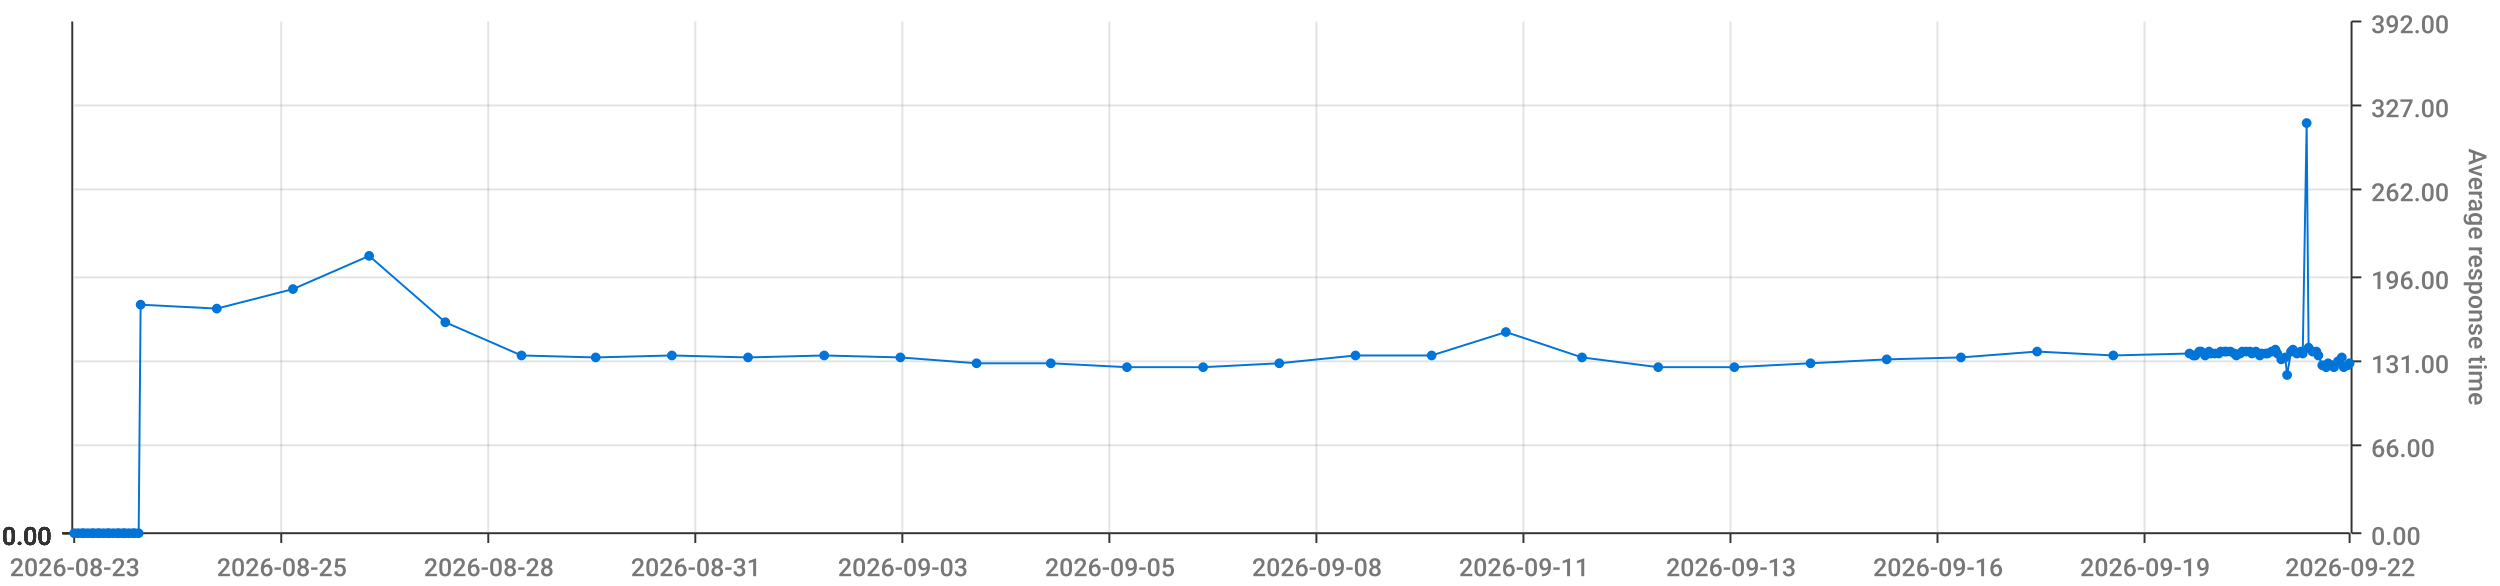
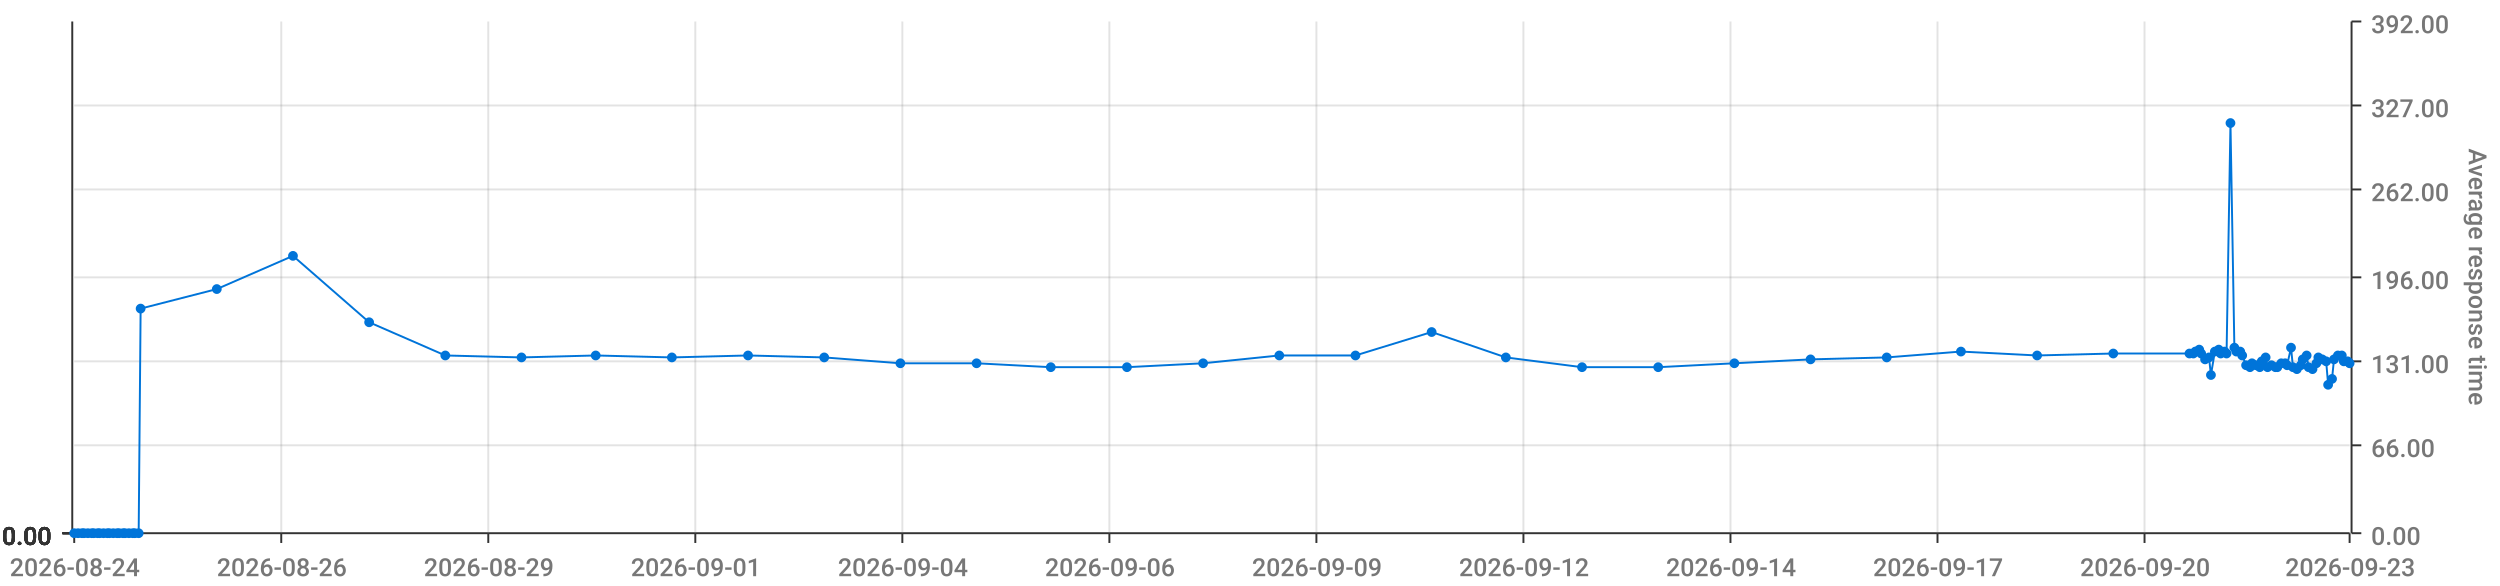
<svg xmlns="http://www.w3.org/2000/svg" viewBox="0 0 1280 300">
  <path d="M 0 0 L 1280 0 L 1280 300 L 0 300 L 0 0" style="stroke-width:0;stroke:rgba(255,255,255,1.0);fill:rgba(255,255,255,0.0)" />
  <path d="M 38 11 L 1203 11 L 1203 273 L 38 273 L 38 11" style="stroke-width:0;stroke:rgba(255,255,255,1.0);fill:rgba(255,255,255,0.0)" />
  <path d="M 38 273 L 1203 273" style="stroke-width:1;stroke:rgba(51,51,51,1.0);fill:rgba(255,255,255,0.0)" />
  <path d="M 38 273 L 38 278" style="stroke-width:1;stroke:rgba(51,51,51,1.0);fill:rgba(255,255,255,0.0)" />
-   <text x="5" y="295" style="stroke-width:0;stroke:none;fill:rgba(119,119,119,1.0);font-size:12.8px;font-family:'Roboto Medium',sans-serif">2026-08-23</text>
+   <text x="5" y="295" style="stroke-width:0;stroke:none;fill:rgba(119,119,119,1.0);font-size:12.8px;font-family:'Roboto Medium',sans-serif">2026-08-24</text>
  <path d="M 144 273 L 144 278" style="stroke-width:1;stroke:rgba(51,51,51,1.0);fill:rgba(255,255,255,0.0)" />
-   <text x="111" y="295" style="stroke-width:0;stroke:none;fill:rgba(119,119,119,1.0);font-size:12.8px;font-family:'Roboto Medium',sans-serif">2026-08-25</text>
+   <text x="111" y="295" style="stroke-width:0;stroke:none;fill:rgba(119,119,119,1.0);font-size:12.8px;font-family:'Roboto Medium',sans-serif">2026-08-26</text>
  <path d="M 250 273 L 250 278" style="stroke-width:1;stroke:rgba(51,51,51,1.0);fill:rgba(255,255,255,0.0)" />
-   <text x="217" y="295" style="stroke-width:0;stroke:none;fill:rgba(119,119,119,1.0);font-size:12.8px;font-family:'Roboto Medium',sans-serif">2026-08-28</text>
+   <text x="217" y="295" style="stroke-width:0;stroke:none;fill:rgba(119,119,119,1.0);font-size:12.8px;font-family:'Roboto Medium',sans-serif">2026-08-29</text>
  <path d="M 356 273 L 356 278" style="stroke-width:1;stroke:rgba(51,51,51,1.0);fill:rgba(255,255,255,0.0)" />
-   <text x="323" y="295" style="stroke-width:0;stroke:none;fill:rgba(119,119,119,1.0);font-size:12.8px;font-family:'Roboto Medium',sans-serif">2026-08-31</text>
+   <text x="323" y="295" style="stroke-width:0;stroke:none;fill:rgba(119,119,119,1.0);font-size:12.8px;font-family:'Roboto Medium',sans-serif">2026-09-01</text>
  <path d="M 462 273 L 462 278" style="stroke-width:1;stroke:rgba(51,51,51,1.0);fill:rgba(255,255,255,0.0)" />
-   <text x="429" y="295" style="stroke-width:0;stroke:none;fill:rgba(119,119,119,1.0);font-size:12.8px;font-family:'Roboto Medium',sans-serif">2026-09-03</text>
+   <text x="429" y="295" style="stroke-width:0;stroke:none;fill:rgba(119,119,119,1.0);font-size:12.8px;font-family:'Roboto Medium',sans-serif">2026-09-04</text>
  <path d="M 568 273 L 568 278" style="stroke-width:1;stroke:rgba(51,51,51,1.0);fill:rgba(255,255,255,0.0)" />
-   <text x="535" y="295" style="stroke-width:0;stroke:none;fill:rgba(119,119,119,1.0);font-size:12.8px;font-family:'Roboto Medium',sans-serif">2026-09-05</text>
+   <text x="535" y="295" style="stroke-width:0;stroke:none;fill:rgba(119,119,119,1.0);font-size:12.8px;font-family:'Roboto Medium',sans-serif">2026-09-06</text>
  <path d="M 674 273 L 674 278" style="stroke-width:1;stroke:rgba(51,51,51,1.0);fill:rgba(255,255,255,0.0)" />
-   <text x="641" y="295" style="stroke-width:0;stroke:none;fill:rgba(119,119,119,1.0);font-size:12.8px;font-family:'Roboto Medium',sans-serif">2026-09-08</text>
+   <text x="641" y="295" style="stroke-width:0;stroke:none;fill:rgba(119,119,119,1.0);font-size:12.8px;font-family:'Roboto Medium',sans-serif">2026-09-09</text>
  <path d="M 780 273 L 780 278" style="stroke-width:1;stroke:rgba(51,51,51,1.0);fill:rgba(255,255,255,0.0)" />
-   <text x="747" y="295" style="stroke-width:0;stroke:none;fill:rgba(119,119,119,1.0);font-size:12.8px;font-family:'Roboto Medium',sans-serif">2026-09-11</text>
+   <text x="747" y="295" style="stroke-width:0;stroke:none;fill:rgba(119,119,119,1.0);font-size:12.8px;font-family:'Roboto Medium',sans-serif">2026-09-12</text>
  <path d="M 886 273 L 886 278" style="stroke-width:1;stroke:rgba(51,51,51,1.0);fill:rgba(255,255,255,0.0)" />
-   <text x="853" y="295" style="stroke-width:0;stroke:none;fill:rgba(119,119,119,1.0);font-size:12.8px;font-family:'Roboto Medium',sans-serif">2026-09-13</text>
+   <text x="853" y="295" style="stroke-width:0;stroke:none;fill:rgba(119,119,119,1.0);font-size:12.8px;font-family:'Roboto Medium',sans-serif">2026-09-14</text>
  <path d="M 992 273 L 992 278" style="stroke-width:1;stroke:rgba(51,51,51,1.0);fill:rgba(255,255,255,0.0)" />
-   <text x="959" y="295" style="stroke-width:0;stroke:none;fill:rgba(119,119,119,1.0);font-size:12.8px;font-family:'Roboto Medium',sans-serif">2026-09-16</text>
+   <text x="959" y="295" style="stroke-width:0;stroke:none;fill:rgba(119,119,119,1.0);font-size:12.8px;font-family:'Roboto Medium',sans-serif">2026-09-17</text>
  <path d="M 1098 273 L 1098 278" style="stroke-width:1;stroke:rgba(51,51,51,1.0);fill:rgba(255,255,255,0.0)" />
-   <text x="1065" y="295" style="stroke-width:0;stroke:none;fill:rgba(119,119,119,1.0);font-size:12.8px;font-family:'Roboto Medium',sans-serif">2026-09-19</text>
+   <text x="1065" y="295" style="stroke-width:0;stroke:none;fill:rgba(119,119,119,1.0);font-size:12.8px;font-family:'Roboto Medium',sans-serif">2026-09-20</text>
  <path d="M 1203 273 L 1203 278" style="stroke-width:1;stroke:rgba(51,51,51,1.0);fill:rgba(255,255,255,0.0)" />
-   <text x="1170" y="295" style="stroke-width:0;stroke:none;fill:rgba(119,119,119,1.0);font-size:12.8px;font-family:'Roboto Medium',sans-serif">2026-09-22</text>
+   <text x="1170" y="295" style="stroke-width:0;stroke:none;fill:rgba(119,119,119,1.0);font-size:12.8px;font-family:'Roboto Medium',sans-serif">2026-09-23</text>
  <path d="M 144 273 L 144 11" style="stroke-width:1;stroke:rgba(119,119,119,0.2);fill:none" />
  <path d="M 250 273 L 250 11" style="stroke-width:1;stroke:rgba(119,119,119,0.2);fill:none" />
  <path d="M 356 273 L 356 11" style="stroke-width:1;stroke:rgba(119,119,119,0.2);fill:none" />
  <path d="M 462 273 L 462 11" style="stroke-width:1;stroke:rgba(119,119,119,0.2);fill:none" />
  <path d="M 568 273 L 568 11" style="stroke-width:1;stroke:rgba(119,119,119,0.2);fill:none" />
  <path d="M 674 273 L 674 11" style="stroke-width:1;stroke:rgba(119,119,119,0.2);fill:none" />
  <path d="M 780 273 L 780 11" style="stroke-width:1;stroke:rgba(119,119,119,0.2);fill:none" />
  <path d="M 886 273 L 886 11" style="stroke-width:1;stroke:rgba(119,119,119,0.2);fill:none" />
  <path d="M 992 273 L 992 11" style="stroke-width:1;stroke:rgba(119,119,119,0.2);fill:none" />
  <path d="M 1098 273 L 1098 11" style="stroke-width:1;stroke:rgba(119,119,119,0.2);fill:none" />
  <path d="M 1204 273 L 1204 11" style="stroke-width:1;stroke:rgba(51,51,51,1.0);fill:rgba(255,255,255,0.0)" />
  <path d="M 1204 273 L 1209 273" style="stroke-width:1;stroke:rgba(51,51,51,1.0);fill:rgba(255,255,255,0.0)" />
  <text x="1214" y="279" style="stroke-width:0;stroke:none;fill:rgba(119,119,119,1.0);font-size:12.8px;font-family:'Roboto Medium',sans-serif">0.00</text>
  <path d="M 1204 228 L 1209 228" style="stroke-width:1;stroke:rgba(51,51,51,1.0);fill:rgba(255,255,255,0.0)" />
  <text x="1214" y="234" style="stroke-width:0;stroke:none;fill:rgba(119,119,119,1.0);font-size:12.8px;font-family:'Roboto Medium',sans-serif">66.00</text>
  <path d="M 1204 185 L 1209 185" style="stroke-width:1;stroke:rgba(51,51,51,1.0);fill:rgba(255,255,255,0.0)" />
  <text x="1214" y="191" style="stroke-width:0;stroke:none;fill:rgba(119,119,119,1.0);font-size:12.8px;font-family:'Roboto Medium',sans-serif">131.00</text>
  <path d="M 1204 142 L 1209 142" style="stroke-width:1;stroke:rgba(51,51,51,1.0);fill:rgba(255,255,255,0.0)" />
  <text x="1214" y="148" style="stroke-width:0;stroke:none;fill:rgba(119,119,119,1.0);font-size:12.8px;font-family:'Roboto Medium',sans-serif">196.00</text>
  <path d="M 1204 97 L 1209 97" style="stroke-width:1;stroke:rgba(51,51,51,1.0);fill:rgba(255,255,255,0.0)" />
  <text x="1214" y="103" style="stroke-width:0;stroke:none;fill:rgba(119,119,119,1.0);font-size:12.8px;font-family:'Roboto Medium',sans-serif">262.00</text>
  <path d="M 1204 54 L 1209 54" style="stroke-width:1;stroke:rgba(51,51,51,1.0);fill:rgba(255,255,255,0.0)" />
  <text x="1214" y="60" style="stroke-width:0;stroke:none;fill:rgba(119,119,119,1.0);font-size:12.8px;font-family:'Roboto Medium',sans-serif">327.00</text>
  <path d="M 1204 11 L 1209 11" style="stroke-width:1;stroke:rgba(51,51,51,1.0);fill:rgba(255,255,255,0.0)" />
  <text x="1214" y="17" style="stroke-width:0;stroke:none;fill:rgba(119,119,119,1.0);font-size:12.8px;font-family:'Roboto Medium',sans-serif">392.00</text>
  <text x="1264" y="76" style="stroke-width:0;stroke:none;fill:rgba(119,119,119,1.0);font-size:12.8px;font-family:'Roboto Medium',sans-serif" transform="rotate(90.00,1264,76)">Average response time</text>
  <path d="M 38 273 L 1203 273" style="stroke-width:0;stroke:rgba(255,255,255,0.0);fill:none" />
  <path d="M 38 228 L 1203 228" style="stroke-width:1;stroke:rgba(119,119,119,0.2);fill:none" />
  <path d="M 38 185 L 1203 185" style="stroke-width:1;stroke:rgba(119,119,119,0.2);fill:none" />
  <path d="M 38 142 L 1203 142" style="stroke-width:1;stroke:rgba(119,119,119,0.2);fill:none" />
  <path d="M 38 97 L 1203 97" style="stroke-width:1;stroke:rgba(119,119,119,0.2);fill:none" />
  <path d="M 38 54 L 1203 54" style="stroke-width:1;stroke:rgba(119,119,119,0.2);fill:none" />
  <path d="M 37 273 L 37 11" style="stroke-width:1;stroke:rgba(51,51,51,1.0);fill:rgba(255,255,255,0.0)" />
  <path d="M 37 273 L 32 273" style="stroke-width:1;stroke:rgba(51,51,51,1.0);fill:rgba(255,255,255,0.0)" />
  <text x="1" y="279" style="stroke-width:0;stroke:none;fill:rgba(51,51,51,1.0);font-size:12.8px;font-family:'Roboto Medium',sans-serif">0.00</text>
  <path d="M 37 273 L 32 273" style="stroke-width:1;stroke:rgba(51,51,51,1.0);fill:rgba(255,255,255,0.0)" />
  <text x="1" y="279" style="stroke-width:0;stroke:none;fill:rgba(51,51,51,1.0);font-size:12.8px;font-family:'Roboto Medium',sans-serif">0.00</text>
  <path d="M 37 273 L 32 273" style="stroke-width:1;stroke:rgba(51,51,51,1.0);fill:rgba(255,255,255,0.0)" />
  <text x="1" y="279" style="stroke-width:0;stroke:none;fill:rgba(51,51,51,1.0);font-size:12.8px;font-family:'Roboto Medium',sans-serif">0.00</text>
  <path d="M 37 273 L 32 273" style="stroke-width:1;stroke:rgba(51,51,51,1.0);fill:rgba(255,255,255,0.0)" />
  <text x="1" y="279" style="stroke-width:0;stroke:none;fill:rgba(51,51,51,1.0);font-size:12.8px;font-family:'Roboto Medium',sans-serif">0.00</text>
  <path d="M 37 273 L 32 273" style="stroke-width:1;stroke:rgba(51,51,51,1.0);fill:rgba(255,255,255,0.0)" />
  <text x="1" y="279" style="stroke-width:0;stroke:none;fill:rgba(51,51,51,1.0);font-size:12.8px;font-family:'Roboto Medium',sans-serif">0.00</text>
  <path d="M 37 273 L 32 273" style="stroke-width:1;stroke:rgba(51,51,51,1.0);fill:rgba(255,255,255,0.0)" />
  <text x="1" y="279" style="stroke-width:0;stroke:none;fill:rgba(51,51,51,1.0);font-size:12.8px;font-family:'Roboto Medium',sans-serif">0.00</text>
  <path d="M 37 273 L 32 273" style="stroke-width:1;stroke:rgba(51,51,51,1.0);fill:rgba(255,255,255,0.0)" />
  <text x="1" y="279" style="stroke-width:0;stroke:none;fill:rgba(51,51,51,1.0);font-size:12.8px;font-family:'Roboto Medium',sans-serif">0.00</text>
  <path d="M 38 273 L 1203 273" style="stroke-width:0;stroke:rgba(255,255,255,0.0);fill:none" />
  <path d="M 38 273 L 1203 273" style="stroke-width:0;stroke:rgba(255,255,255,0.0);fill:none" />
  <path d="M 38 273 L 1203 273" style="stroke-width:0;stroke:rgba(255,255,255,0.0);fill:none" />
  <path d="M 38 273 L 1203 273" style="stroke-width:0;stroke:rgba(255,255,255,0.0);fill:none" />
  <path d="M 38 273 L 1203 273" style="stroke-width:0;stroke:rgba(255,255,255,0.0);fill:none" />
  <path d="M 38 273 L 1203 273" style="stroke-width:0;stroke:rgba(255,255,255,0.0);fill:none" />
-   <path d="M 38 273 L 40 273 L 42 273 L 43 273 L 45 273 L 47 273 L 48 273 L 50 273 L 51 273 L 53 273 L 55 273 L 56 273 L 58 273 L 60 273 L 61 273 L 63 273 L 64 273 L 66 273 L 68 273 L 69 273 L 71 273 L 72 156 L 111 158 L 150 148 L 189 131 L 228 165 L 267 182 L 305 183 L 344 182 L 383 183 L 422 182 L 461 183 L 500 186 L 538 186 L 577 188 L 616 188 L 655 186 L 694 182 L 733 182 L 771 170 L 810 183 L 849 188 L 888 188 L 927 186 L 966 184 L 1004 183 L 1043 180 L 1082 182 L 1121 181 L 1123 182 L 1124 182 L 1126 180 L 1127 180 L 1129 182 L 1131 180 L 1132 181 L 1134 181 L 1136 181 L 1137 180 L 1139 180 L 1140 180 L 1142 180 L 1144 181 L 1145 182 L 1147 181 L 1148 180 L 1150 180 L 1152 180 L 1153 181 L 1155 180 L 1157 182 L 1158 181 L 1160 181 L 1161 181 L 1163 180 L 1165 179 L 1166 181 L 1168 184 L 1170 183 L 1171 192 L 1173 180 L 1174 179 L 1176 181 L 1178 180 L 1179 181 L 1181 63 L 1182 178 L 1184 180 L 1186 180 L 1187 182 L 1189 187 L 1191 188 L 1192 186 L 1194 187 L 1195 188 L 1197 185 L 1199 183 L 1200 188 L 1202 187 L 1203 186" style="stroke-width:1;stroke:rgba(0,116,217,1.0);fill:rgba(255,255,255,0.0)" />
+   <path d="M 38 273 L 40 273 L 42 273 L 43 273 L 45 273 L 47 273 L 48 273 L 50 273 L 51 273 L 53 273 L 55 273 L 56 273 L 58 273 L 60 273 L 61 273 L 63 273 L 64 273 L 66 273 L 68 273 L 69 273 L 71 273 L 72 158 L 111 148 L 150 131 L 189 165 L 228 182 L 267 183 L 305 182 L 344 183 L 383 182 L 422 183 L 461 186 L 500 186 L 538 188 L 577 188 L 616 186 L 655 182 L 694 182 L 733 170 L 771 183 L 810 188 L 849 188 L 888 186 L 927 184 L 966 183 L 1004 180 L 1043 182 L 1082 181 L 1121 181 L 1123 181 L 1124 180 L 1126 179 L 1127 181 L 1129 184 L 1131 183 L 1132 192 L 1134 180 L 1136 179 L 1137 181 L 1139 180 L 1140 181 L 1142 63 L 1144 178 L 1145 180 L 1147 180 L 1148 182 L 1150 187 L 1152 188 L 1153 186 L 1155 187 L 1157 188 L 1158 185 L 1160 183 L 1161 188 L 1163 187 L 1165 188 L 1166 188 L 1168 186 L 1170 186 L 1171 187 L 1173 178 L 1174 188 L 1176 189 L 1178 187 L 1179 184 L 1181 182 L 1182 188 L 1184 189 L 1186 186 L 1187 183 L 1189 184 L 1191 185 L 1192 197 L 1194 194 L 1195 184 L 1197 182 L 1199 182 L 1200 185 L 1202 185 L 1203 186" style="stroke-width:1;stroke:rgba(0,116,217,1.0);fill:rgba(255,255,255,0.0)" />
  <circle cx="38" cy="273" r="2" style="stroke-width:1;stroke:rgba(0,116,217,1.0);fill:rgba(0,116,217,1.0)" />
  <path d="" style="stroke-width:1;stroke:rgba(0,116,217,1.0);fill:rgba(0,116,217,1.0)" />
  <circle cx="40" cy="273" r="2" style="stroke-width:1;stroke:rgba(0,116,217,1.0);fill:rgba(0,116,217,1.0)" />
  <path d="" style="stroke-width:1;stroke:rgba(0,116,217,1.0);fill:rgba(0,116,217,1.0)" />
  <circle cx="42" cy="273" r="2" style="stroke-width:1;stroke:rgba(0,116,217,1.0);fill:rgba(0,116,217,1.0)" />
  <path d="" style="stroke-width:1;stroke:rgba(0,116,217,1.0);fill:rgba(0,116,217,1.0)" />
  <circle cx="43" cy="273" r="2" style="stroke-width:1;stroke:rgba(0,116,217,1.0);fill:rgba(0,116,217,1.0)" />
  <path d="" style="stroke-width:1;stroke:rgba(0,116,217,1.0);fill:rgba(0,116,217,1.0)" />
  <circle cx="45" cy="273" r="2" style="stroke-width:1;stroke:rgba(0,116,217,1.0);fill:rgba(0,116,217,1.0)" />
  <path d="" style="stroke-width:1;stroke:rgba(0,116,217,1.0);fill:rgba(0,116,217,1.0)" />
  <circle cx="47" cy="273" r="2" style="stroke-width:1;stroke:rgba(0,116,217,1.0);fill:rgba(0,116,217,1.0)" />
  <path d="" style="stroke-width:1;stroke:rgba(0,116,217,1.0);fill:rgba(0,116,217,1.0)" />
  <circle cx="48" cy="273" r="2" style="stroke-width:1;stroke:rgba(0,116,217,1.0);fill:rgba(0,116,217,1.0)" />
  <path d="" style="stroke-width:1;stroke:rgba(0,116,217,1.0);fill:rgba(0,116,217,1.0)" />
  <circle cx="50" cy="273" r="2" style="stroke-width:1;stroke:rgba(0,116,217,1.0);fill:rgba(0,116,217,1.0)" />
  <path d="" style="stroke-width:1;stroke:rgba(0,116,217,1.0);fill:rgba(0,116,217,1.0)" />
  <circle cx="51" cy="273" r="2" style="stroke-width:1;stroke:rgba(0,116,217,1.0);fill:rgba(0,116,217,1.0)" />
  <path d="" style="stroke-width:1;stroke:rgba(0,116,217,1.0);fill:rgba(0,116,217,1.0)" />
  <circle cx="53" cy="273" r="2" style="stroke-width:1;stroke:rgba(0,116,217,1.0);fill:rgba(0,116,217,1.0)" />
  <path d="" style="stroke-width:1;stroke:rgba(0,116,217,1.0);fill:rgba(0,116,217,1.0)" />
  <circle cx="55" cy="273" r="2" style="stroke-width:1;stroke:rgba(0,116,217,1.0);fill:rgba(0,116,217,1.0)" />
  <path d="" style="stroke-width:1;stroke:rgba(0,116,217,1.0);fill:rgba(0,116,217,1.0)" />
  <circle cx="56" cy="273" r="2" style="stroke-width:1;stroke:rgba(0,116,217,1.0);fill:rgba(0,116,217,1.0)" />
  <path d="" style="stroke-width:1;stroke:rgba(0,116,217,1.0);fill:rgba(0,116,217,1.0)" />
  <circle cx="58" cy="273" r="2" style="stroke-width:1;stroke:rgba(0,116,217,1.0);fill:rgba(0,116,217,1.0)" />
  <path d="" style="stroke-width:1;stroke:rgba(0,116,217,1.0);fill:rgba(0,116,217,1.0)" />
  <circle cx="60" cy="273" r="2" style="stroke-width:1;stroke:rgba(0,116,217,1.0);fill:rgba(0,116,217,1.0)" />
  <path d="" style="stroke-width:1;stroke:rgba(0,116,217,1.0);fill:rgba(0,116,217,1.0)" />
  <circle cx="61" cy="273" r="2" style="stroke-width:1;stroke:rgba(0,116,217,1.0);fill:rgba(0,116,217,1.0)" />
  <path d="" style="stroke-width:1;stroke:rgba(0,116,217,1.0);fill:rgba(0,116,217,1.0)" />
  <circle cx="63" cy="273" r="2" style="stroke-width:1;stroke:rgba(0,116,217,1.0);fill:rgba(0,116,217,1.0)" />
  <path d="" style="stroke-width:1;stroke:rgba(0,116,217,1.0);fill:rgba(0,116,217,1.0)" />
  <circle cx="64" cy="273" r="2" style="stroke-width:1;stroke:rgba(0,116,217,1.0);fill:rgba(0,116,217,1.0)" />
  <path d="" style="stroke-width:1;stroke:rgba(0,116,217,1.0);fill:rgba(0,116,217,1.0)" />
  <circle cx="66" cy="273" r="2" style="stroke-width:1;stroke:rgba(0,116,217,1.0);fill:rgba(0,116,217,1.0)" />
  <path d="" style="stroke-width:1;stroke:rgba(0,116,217,1.0);fill:rgba(0,116,217,1.0)" />
  <circle cx="68" cy="273" r="2" style="stroke-width:1;stroke:rgba(0,116,217,1.0);fill:rgba(0,116,217,1.0)" />
  <path d="" style="stroke-width:1;stroke:rgba(0,116,217,1.0);fill:rgba(0,116,217,1.0)" />
  <circle cx="69" cy="273" r="2" style="stroke-width:1;stroke:rgba(0,116,217,1.0);fill:rgba(0,116,217,1.0)" />
  <path d="" style="stroke-width:1;stroke:rgba(0,116,217,1.0);fill:rgba(0,116,217,1.0)" />
  <circle cx="71" cy="273" r="2" style="stroke-width:1;stroke:rgba(0,116,217,1.0);fill:rgba(0,116,217,1.0)" />
  <path d="" style="stroke-width:1;stroke:rgba(0,116,217,1.0);fill:rgba(0,116,217,1.0)" />
-   <circle cx="72" cy="156" r="2" style="stroke-width:1;stroke:rgba(0,116,217,1.0);fill:rgba(0,116,217,1.0)" />
-   <path d="" style="stroke-width:1;stroke:rgba(0,116,217,1.0);fill:rgba(0,116,217,1.0)" />
-   <circle cx="111" cy="158" r="2" style="stroke-width:1;stroke:rgba(0,116,217,1.0);fill:rgba(0,116,217,1.0)" />
-   <path d="" style="stroke-width:1;stroke:rgba(0,116,217,1.0);fill:rgba(0,116,217,1.0)" />
-   <circle cx="150" cy="148" r="2" style="stroke-width:1;stroke:rgba(0,116,217,1.0);fill:rgba(0,116,217,1.0)" />
-   <path d="" style="stroke-width:1;stroke:rgba(0,116,217,1.0);fill:rgba(0,116,217,1.0)" />
-   <circle cx="189" cy="131" r="2" style="stroke-width:1;stroke:rgba(0,116,217,1.0);fill:rgba(0,116,217,1.0)" />
-   <path d="" style="stroke-width:1;stroke:rgba(0,116,217,1.0);fill:rgba(0,116,217,1.0)" />
-   <circle cx="228" cy="165" r="2" style="stroke-width:1;stroke:rgba(0,116,217,1.0);fill:rgba(0,116,217,1.0)" />
-   <path d="" style="stroke-width:1;stroke:rgba(0,116,217,1.0);fill:rgba(0,116,217,1.0)" />
-   <circle cx="267" cy="182" r="2" style="stroke-width:1;stroke:rgba(0,116,217,1.0);fill:rgba(0,116,217,1.0)" />
-   <path d="" style="stroke-width:1;stroke:rgba(0,116,217,1.0);fill:rgba(0,116,217,1.0)" />
-   <circle cx="305" cy="183" r="2" style="stroke-width:1;stroke:rgba(0,116,217,1.0);fill:rgba(0,116,217,1.0)" />
-   <path d="" style="stroke-width:1;stroke:rgba(0,116,217,1.0);fill:rgba(0,116,217,1.0)" />
-   <circle cx="344" cy="182" r="2" style="stroke-width:1;stroke:rgba(0,116,217,1.0);fill:rgba(0,116,217,1.0)" />
-   <path d="" style="stroke-width:1;stroke:rgba(0,116,217,1.0);fill:rgba(0,116,217,1.0)" />
-   <circle cx="383" cy="183" r="2" style="stroke-width:1;stroke:rgba(0,116,217,1.0);fill:rgba(0,116,217,1.0)" />
-   <path d="" style="stroke-width:1;stroke:rgba(0,116,217,1.0);fill:rgba(0,116,217,1.0)" />
-   <circle cx="422" cy="182" r="2" style="stroke-width:1;stroke:rgba(0,116,217,1.0);fill:rgba(0,116,217,1.0)" />
-   <path d="" style="stroke-width:1;stroke:rgba(0,116,217,1.0);fill:rgba(0,116,217,1.0)" />
-   <circle cx="461" cy="183" r="2" style="stroke-width:1;stroke:rgba(0,116,217,1.0);fill:rgba(0,116,217,1.0)" />
+   <circle cx="72" cy="158" r="2" style="stroke-width:1;stroke:rgba(0,116,217,1.0);fill:rgba(0,116,217,1.0)" />
+   <path d="" style="stroke-width:1;stroke:rgba(0,116,217,1.0);fill:rgba(0,116,217,1.0)" />
+   <circle cx="111" cy="148" r="2" style="stroke-width:1;stroke:rgba(0,116,217,1.0);fill:rgba(0,116,217,1.0)" />
+   <path d="" style="stroke-width:1;stroke:rgba(0,116,217,1.0);fill:rgba(0,116,217,1.0)" />
+   <circle cx="150" cy="131" r="2" style="stroke-width:1;stroke:rgba(0,116,217,1.0);fill:rgba(0,116,217,1.0)" />
+   <path d="" style="stroke-width:1;stroke:rgba(0,116,217,1.0);fill:rgba(0,116,217,1.0)" />
+   <circle cx="189" cy="165" r="2" style="stroke-width:1;stroke:rgba(0,116,217,1.0);fill:rgba(0,116,217,1.0)" />
+   <path d="" style="stroke-width:1;stroke:rgba(0,116,217,1.0);fill:rgba(0,116,217,1.0)" />
+   <circle cx="228" cy="182" r="2" style="stroke-width:1;stroke:rgba(0,116,217,1.0);fill:rgba(0,116,217,1.0)" />
+   <path d="" style="stroke-width:1;stroke:rgba(0,116,217,1.0);fill:rgba(0,116,217,1.0)" />
+   <circle cx="267" cy="183" r="2" style="stroke-width:1;stroke:rgba(0,116,217,1.0);fill:rgba(0,116,217,1.0)" />
+   <path d="" style="stroke-width:1;stroke:rgba(0,116,217,1.0);fill:rgba(0,116,217,1.0)" />
+   <circle cx="305" cy="182" r="2" style="stroke-width:1;stroke:rgba(0,116,217,1.0);fill:rgba(0,116,217,1.0)" />
+   <path d="" style="stroke-width:1;stroke:rgba(0,116,217,1.0);fill:rgba(0,116,217,1.0)" />
+   <circle cx="344" cy="183" r="2" style="stroke-width:1;stroke:rgba(0,116,217,1.0);fill:rgba(0,116,217,1.0)" />
+   <path d="" style="stroke-width:1;stroke:rgba(0,116,217,1.0);fill:rgba(0,116,217,1.0)" />
+   <circle cx="383" cy="182" r="2" style="stroke-width:1;stroke:rgba(0,116,217,1.0);fill:rgba(0,116,217,1.0)" />
+   <path d="" style="stroke-width:1;stroke:rgba(0,116,217,1.0);fill:rgba(0,116,217,1.0)" />
+   <circle cx="422" cy="183" r="2" style="stroke-width:1;stroke:rgba(0,116,217,1.0);fill:rgba(0,116,217,1.0)" />
+   <path d="" style="stroke-width:1;stroke:rgba(0,116,217,1.0);fill:rgba(0,116,217,1.0)" />
+   <circle cx="461" cy="186" r="2" style="stroke-width:1;stroke:rgba(0,116,217,1.0);fill:rgba(0,116,217,1.0)" />
  <path d="" style="stroke-width:1;stroke:rgba(0,116,217,1.0);fill:rgba(0,116,217,1.0)" />
  <circle cx="500" cy="186" r="2" style="stroke-width:1;stroke:rgba(0,116,217,1.0);fill:rgba(0,116,217,1.0)" />
  <path d="" style="stroke-width:1;stroke:rgba(0,116,217,1.0);fill:rgba(0,116,217,1.0)" />
-   <circle cx="538" cy="186" r="2" style="stroke-width:1;stroke:rgba(0,116,217,1.0);fill:rgba(0,116,217,1.0)" />
+   <circle cx="538" cy="188" r="2" style="stroke-width:1;stroke:rgba(0,116,217,1.0);fill:rgba(0,116,217,1.0)" />
  <path d="" style="stroke-width:1;stroke:rgba(0,116,217,1.0);fill:rgba(0,116,217,1.0)" />
  <circle cx="577" cy="188" r="2" style="stroke-width:1;stroke:rgba(0,116,217,1.0);fill:rgba(0,116,217,1.0)" />
  <path d="" style="stroke-width:1;stroke:rgba(0,116,217,1.0);fill:rgba(0,116,217,1.0)" />
-   <circle cx="616" cy="188" r="2" style="stroke-width:1;stroke:rgba(0,116,217,1.0);fill:rgba(0,116,217,1.0)" />
-   <path d="" style="stroke-width:1;stroke:rgba(0,116,217,1.0);fill:rgba(0,116,217,1.0)" />
-   <circle cx="655" cy="186" r="2" style="stroke-width:1;stroke:rgba(0,116,217,1.0);fill:rgba(0,116,217,1.0)" />
+   <circle cx="616" cy="186" r="2" style="stroke-width:1;stroke:rgba(0,116,217,1.0);fill:rgba(0,116,217,1.0)" />
+   <path d="" style="stroke-width:1;stroke:rgba(0,116,217,1.0);fill:rgba(0,116,217,1.0)" />
+   <circle cx="655" cy="182" r="2" style="stroke-width:1;stroke:rgba(0,116,217,1.0);fill:rgba(0,116,217,1.0)" />
  <path d="" style="stroke-width:1;stroke:rgba(0,116,217,1.0);fill:rgba(0,116,217,1.0)" />
  <circle cx="694" cy="182" r="2" style="stroke-width:1;stroke:rgba(0,116,217,1.0);fill:rgba(0,116,217,1.0)" />
  <path d="" style="stroke-width:1;stroke:rgba(0,116,217,1.0);fill:rgba(0,116,217,1.0)" />
-   <circle cx="733" cy="182" r="2" style="stroke-width:1;stroke:rgba(0,116,217,1.0);fill:rgba(0,116,217,1.0)" />
-   <path d="" style="stroke-width:1;stroke:rgba(0,116,217,1.0);fill:rgba(0,116,217,1.0)" />
-   <circle cx="771" cy="170" r="2" style="stroke-width:1;stroke:rgba(0,116,217,1.0);fill:rgba(0,116,217,1.0)" />
-   <path d="" style="stroke-width:1;stroke:rgba(0,116,217,1.0);fill:rgba(0,116,217,1.0)" />
-   <circle cx="810" cy="183" r="2" style="stroke-width:1;stroke:rgba(0,116,217,1.0);fill:rgba(0,116,217,1.0)" />
+   <circle cx="733" cy="170" r="2" style="stroke-width:1;stroke:rgba(0,116,217,1.0);fill:rgba(0,116,217,1.0)" />
+   <path d="" style="stroke-width:1;stroke:rgba(0,116,217,1.0);fill:rgba(0,116,217,1.0)" />
+   <circle cx="771" cy="183" r="2" style="stroke-width:1;stroke:rgba(0,116,217,1.0);fill:rgba(0,116,217,1.0)" />
+   <path d="" style="stroke-width:1;stroke:rgba(0,116,217,1.0);fill:rgba(0,116,217,1.0)" />
+   <circle cx="810" cy="188" r="2" style="stroke-width:1;stroke:rgba(0,116,217,1.0);fill:rgba(0,116,217,1.0)" />
  <path d="" style="stroke-width:1;stroke:rgba(0,116,217,1.0);fill:rgba(0,116,217,1.0)" />
  <circle cx="849" cy="188" r="2" style="stroke-width:1;stroke:rgba(0,116,217,1.0);fill:rgba(0,116,217,1.0)" />
  <path d="" style="stroke-width:1;stroke:rgba(0,116,217,1.0);fill:rgba(0,116,217,1.0)" />
-   <circle cx="888" cy="188" r="2" style="stroke-width:1;stroke:rgba(0,116,217,1.0);fill:rgba(0,116,217,1.0)" />
-   <path d="" style="stroke-width:1;stroke:rgba(0,116,217,1.0);fill:rgba(0,116,217,1.0)" />
-   <circle cx="927" cy="186" r="2" style="stroke-width:1;stroke:rgba(0,116,217,1.0);fill:rgba(0,116,217,1.0)" />
-   <path d="" style="stroke-width:1;stroke:rgba(0,116,217,1.0);fill:rgba(0,116,217,1.0)" />
-   <circle cx="966" cy="184" r="2" style="stroke-width:1;stroke:rgba(0,116,217,1.0);fill:rgba(0,116,217,1.0)" />
-   <path d="" style="stroke-width:1;stroke:rgba(0,116,217,1.0);fill:rgba(0,116,217,1.0)" />
-   <circle cx="1004" cy="183" r="2" style="stroke-width:1;stroke:rgba(0,116,217,1.0);fill:rgba(0,116,217,1.0)" />
-   <path d="" style="stroke-width:1;stroke:rgba(0,116,217,1.0);fill:rgba(0,116,217,1.0)" />
-   <circle cx="1043" cy="180" r="2" style="stroke-width:1;stroke:rgba(0,116,217,1.0);fill:rgba(0,116,217,1.0)" />
-   <path d="" style="stroke-width:1;stroke:rgba(0,116,217,1.0);fill:rgba(0,116,217,1.0)" />
-   <circle cx="1082" cy="182" r="2" style="stroke-width:1;stroke:rgba(0,116,217,1.0);fill:rgba(0,116,217,1.0)" />
+   <circle cx="888" cy="186" r="2" style="stroke-width:1;stroke:rgba(0,116,217,1.0);fill:rgba(0,116,217,1.0)" />
+   <path d="" style="stroke-width:1;stroke:rgba(0,116,217,1.0);fill:rgba(0,116,217,1.0)" />
+   <circle cx="927" cy="184" r="2" style="stroke-width:1;stroke:rgba(0,116,217,1.0);fill:rgba(0,116,217,1.0)" />
+   <path d="" style="stroke-width:1;stroke:rgba(0,116,217,1.0);fill:rgba(0,116,217,1.0)" />
+   <circle cx="966" cy="183" r="2" style="stroke-width:1;stroke:rgba(0,116,217,1.0);fill:rgba(0,116,217,1.0)" />
+   <path d="" style="stroke-width:1;stroke:rgba(0,116,217,1.0);fill:rgba(0,116,217,1.0)" />
+   <circle cx="1004" cy="180" r="2" style="stroke-width:1;stroke:rgba(0,116,217,1.0);fill:rgba(0,116,217,1.0)" />
+   <path d="" style="stroke-width:1;stroke:rgba(0,116,217,1.0);fill:rgba(0,116,217,1.0)" />
+   <circle cx="1043" cy="182" r="2" style="stroke-width:1;stroke:rgba(0,116,217,1.0);fill:rgba(0,116,217,1.0)" />
+   <path d="" style="stroke-width:1;stroke:rgba(0,116,217,1.0);fill:rgba(0,116,217,1.0)" />
+   <circle cx="1082" cy="181" r="2" style="stroke-width:1;stroke:rgba(0,116,217,1.0);fill:rgba(0,116,217,1.0)" />
  <path d="" style="stroke-width:1;stroke:rgba(0,116,217,1.0);fill:rgba(0,116,217,1.0)" />
  <circle cx="1121" cy="181" r="2" style="stroke-width:1;stroke:rgba(0,116,217,1.0);fill:rgba(0,116,217,1.0)" />
  <path d="" style="stroke-width:1;stroke:rgba(0,116,217,1.0);fill:rgba(0,116,217,1.0)" />
-   <circle cx="1123" cy="182" r="2" style="stroke-width:1;stroke:rgba(0,116,217,1.0);fill:rgba(0,116,217,1.0)" />
-   <path d="" style="stroke-width:1;stroke:rgba(0,116,217,1.0);fill:rgba(0,116,217,1.0)" />
-   <circle cx="1124" cy="182" r="2" style="stroke-width:1;stroke:rgba(0,116,217,1.0);fill:rgba(0,116,217,1.0)" />
-   <path d="" style="stroke-width:1;stroke:rgba(0,116,217,1.0);fill:rgba(0,116,217,1.0)" />
-   <circle cx="1126" cy="180" r="2" style="stroke-width:1;stroke:rgba(0,116,217,1.0);fill:rgba(0,116,217,1.0)" />
-   <path d="" style="stroke-width:1;stroke:rgba(0,116,217,1.0);fill:rgba(0,116,217,1.0)" />
-   <circle cx="1127" cy="180" r="2" style="stroke-width:1;stroke:rgba(0,116,217,1.0);fill:rgba(0,116,217,1.0)" />
-   <path d="" style="stroke-width:1;stroke:rgba(0,116,217,1.0);fill:rgba(0,116,217,1.0)" />
-   <circle cx="1129" cy="182" r="2" style="stroke-width:1;stroke:rgba(0,116,217,1.0);fill:rgba(0,116,217,1.0)" />
-   <path d="" style="stroke-width:1;stroke:rgba(0,116,217,1.0);fill:rgba(0,116,217,1.0)" />
-   <circle cx="1131" cy="180" r="2" style="stroke-width:1;stroke:rgba(0,116,217,1.0);fill:rgba(0,116,217,1.0)" />
-   <path d="" style="stroke-width:1;stroke:rgba(0,116,217,1.0);fill:rgba(0,116,217,1.0)" />
-   <circle cx="1132" cy="181" r="2" style="stroke-width:1;stroke:rgba(0,116,217,1.0);fill:rgba(0,116,217,1.0)" />
-   <path d="" style="stroke-width:1;stroke:rgba(0,116,217,1.0);fill:rgba(0,116,217,1.0)" />
-   <circle cx="1134" cy="181" r="2" style="stroke-width:1;stroke:rgba(0,116,217,1.0);fill:rgba(0,116,217,1.0)" />
-   <path d="" style="stroke-width:1;stroke:rgba(0,116,217,1.0);fill:rgba(0,116,217,1.0)" />
-   <circle cx="1136" cy="181" r="2" style="stroke-width:1;stroke:rgba(0,116,217,1.0);fill:rgba(0,116,217,1.0)" />
-   <path d="" style="stroke-width:1;stroke:rgba(0,116,217,1.0);fill:rgba(0,116,217,1.0)" />
-   <circle cx="1137" cy="180" r="2" style="stroke-width:1;stroke:rgba(0,116,217,1.0);fill:rgba(0,116,217,1.0)" />
+   <circle cx="1123" cy="181" r="2" style="stroke-width:1;stroke:rgba(0,116,217,1.0);fill:rgba(0,116,217,1.0)" />
+   <path d="" style="stroke-width:1;stroke:rgba(0,116,217,1.0);fill:rgba(0,116,217,1.0)" />
+   <circle cx="1124" cy="180" r="2" style="stroke-width:1;stroke:rgba(0,116,217,1.0);fill:rgba(0,116,217,1.0)" />
+   <path d="" style="stroke-width:1;stroke:rgba(0,116,217,1.0);fill:rgba(0,116,217,1.0)" />
+   <circle cx="1126" cy="179" r="2" style="stroke-width:1;stroke:rgba(0,116,217,1.0);fill:rgba(0,116,217,1.0)" />
+   <path d="" style="stroke-width:1;stroke:rgba(0,116,217,1.0);fill:rgba(0,116,217,1.0)" />
+   <circle cx="1127" cy="181" r="2" style="stroke-width:1;stroke:rgba(0,116,217,1.0);fill:rgba(0,116,217,1.0)" />
+   <path d="" style="stroke-width:1;stroke:rgba(0,116,217,1.0);fill:rgba(0,116,217,1.0)" />
+   <circle cx="1129" cy="184" r="2" style="stroke-width:1;stroke:rgba(0,116,217,1.0);fill:rgba(0,116,217,1.0)" />
+   <path d="" style="stroke-width:1;stroke:rgba(0,116,217,1.0);fill:rgba(0,116,217,1.0)" />
+   <circle cx="1131" cy="183" r="2" style="stroke-width:1;stroke:rgba(0,116,217,1.0);fill:rgba(0,116,217,1.0)" />
+   <path d="" style="stroke-width:1;stroke:rgba(0,116,217,1.0);fill:rgba(0,116,217,1.0)" />
+   <circle cx="1132" cy="192" r="2" style="stroke-width:1;stroke:rgba(0,116,217,1.0);fill:rgba(0,116,217,1.0)" />
+   <path d="" style="stroke-width:1;stroke:rgba(0,116,217,1.0);fill:rgba(0,116,217,1.0)" />
+   <circle cx="1134" cy="180" r="2" style="stroke-width:1;stroke:rgba(0,116,217,1.0);fill:rgba(0,116,217,1.0)" />
+   <path d="" style="stroke-width:1;stroke:rgba(0,116,217,1.0);fill:rgba(0,116,217,1.0)" />
+   <circle cx="1136" cy="179" r="2" style="stroke-width:1;stroke:rgba(0,116,217,1.0);fill:rgba(0,116,217,1.0)" />
+   <path d="" style="stroke-width:1;stroke:rgba(0,116,217,1.0);fill:rgba(0,116,217,1.0)" />
+   <circle cx="1137" cy="181" r="2" style="stroke-width:1;stroke:rgba(0,116,217,1.0);fill:rgba(0,116,217,1.0)" />
  <path d="" style="stroke-width:1;stroke:rgba(0,116,217,1.0);fill:rgba(0,116,217,1.0)" />
  <circle cx="1139" cy="180" r="2" style="stroke-width:1;stroke:rgba(0,116,217,1.0);fill:rgba(0,116,217,1.0)" />
  <path d="" style="stroke-width:1;stroke:rgba(0,116,217,1.0);fill:rgba(0,116,217,1.0)" />
-   <circle cx="1140" cy="180" r="2" style="stroke-width:1;stroke:rgba(0,116,217,1.0);fill:rgba(0,116,217,1.0)" />
-   <path d="" style="stroke-width:1;stroke:rgba(0,116,217,1.0);fill:rgba(0,116,217,1.0)" />
-   <circle cx="1142" cy="180" r="2" style="stroke-width:1;stroke:rgba(0,116,217,1.0);fill:rgba(0,116,217,1.0)" />
-   <path d="" style="stroke-width:1;stroke:rgba(0,116,217,1.0);fill:rgba(0,116,217,1.0)" />
-   <circle cx="1144" cy="181" r="2" style="stroke-width:1;stroke:rgba(0,116,217,1.0);fill:rgba(0,116,217,1.0)" />
-   <path d="" style="stroke-width:1;stroke:rgba(0,116,217,1.0);fill:rgba(0,116,217,1.0)" />
-   <circle cx="1145" cy="182" r="2" style="stroke-width:1;stroke:rgba(0,116,217,1.0);fill:rgba(0,116,217,1.0)" />
-   <path d="" style="stroke-width:1;stroke:rgba(0,116,217,1.0);fill:rgba(0,116,217,1.0)" />
-   <circle cx="1147" cy="181" r="2" style="stroke-width:1;stroke:rgba(0,116,217,1.0);fill:rgba(0,116,217,1.0)" />
-   <path d="" style="stroke-width:1;stroke:rgba(0,116,217,1.0);fill:rgba(0,116,217,1.0)" />
-   <circle cx="1148" cy="180" r="2" style="stroke-width:1;stroke:rgba(0,116,217,1.0);fill:rgba(0,116,217,1.0)" />
-   <path d="" style="stroke-width:1;stroke:rgba(0,116,217,1.0);fill:rgba(0,116,217,1.0)" />
-   <circle cx="1150" cy="180" r="2" style="stroke-width:1;stroke:rgba(0,116,217,1.0);fill:rgba(0,116,217,1.0)" />
-   <path d="" style="stroke-width:1;stroke:rgba(0,116,217,1.0);fill:rgba(0,116,217,1.0)" />
-   <circle cx="1152" cy="180" r="2" style="stroke-width:1;stroke:rgba(0,116,217,1.0);fill:rgba(0,116,217,1.0)" />
-   <path d="" style="stroke-width:1;stroke:rgba(0,116,217,1.0);fill:rgba(0,116,217,1.0)" />
-   <circle cx="1153" cy="181" r="2" style="stroke-width:1;stroke:rgba(0,116,217,1.0);fill:rgba(0,116,217,1.0)" />
-   <path d="" style="stroke-width:1;stroke:rgba(0,116,217,1.0);fill:rgba(0,116,217,1.0)" />
-   <circle cx="1155" cy="180" r="2" style="stroke-width:1;stroke:rgba(0,116,217,1.0);fill:rgba(0,116,217,1.0)" />
-   <path d="" style="stroke-width:1;stroke:rgba(0,116,217,1.0);fill:rgba(0,116,217,1.0)" />
-   <circle cx="1157" cy="182" r="2" style="stroke-width:1;stroke:rgba(0,116,217,1.0);fill:rgba(0,116,217,1.0)" />
-   <path d="" style="stroke-width:1;stroke:rgba(0,116,217,1.0);fill:rgba(0,116,217,1.0)" />
-   <circle cx="1158" cy="181" r="2" style="stroke-width:1;stroke:rgba(0,116,217,1.0);fill:rgba(0,116,217,1.0)" />
-   <path d="" style="stroke-width:1;stroke:rgba(0,116,217,1.0);fill:rgba(0,116,217,1.0)" />
-   <circle cx="1160" cy="181" r="2" style="stroke-width:1;stroke:rgba(0,116,217,1.0);fill:rgba(0,116,217,1.0)" />
-   <path d="" style="stroke-width:1;stroke:rgba(0,116,217,1.0);fill:rgba(0,116,217,1.0)" />
-   <circle cx="1161" cy="181" r="2" style="stroke-width:1;stroke:rgba(0,116,217,1.0);fill:rgba(0,116,217,1.0)" />
-   <path d="" style="stroke-width:1;stroke:rgba(0,116,217,1.0);fill:rgba(0,116,217,1.0)" />
-   <circle cx="1163" cy="180" r="2" style="stroke-width:1;stroke:rgba(0,116,217,1.0);fill:rgba(0,116,217,1.0)" />
-   <path d="" style="stroke-width:1;stroke:rgba(0,116,217,1.0);fill:rgba(0,116,217,1.0)" />
-   <circle cx="1165" cy="179" r="2" style="stroke-width:1;stroke:rgba(0,116,217,1.0);fill:rgba(0,116,217,1.0)" />
-   <path d="" style="stroke-width:1;stroke:rgba(0,116,217,1.0);fill:rgba(0,116,217,1.0)" />
-   <circle cx="1166" cy="181" r="2" style="stroke-width:1;stroke:rgba(0,116,217,1.0);fill:rgba(0,116,217,1.0)" />
-   <path d="" style="stroke-width:1;stroke:rgba(0,116,217,1.0);fill:rgba(0,116,217,1.0)" />
-   <circle cx="1168" cy="184" r="2" style="stroke-width:1;stroke:rgba(0,116,217,1.0);fill:rgba(0,116,217,1.0)" />
-   <path d="" style="stroke-width:1;stroke:rgba(0,116,217,1.0);fill:rgba(0,116,217,1.0)" />
-   <circle cx="1170" cy="183" r="2" style="stroke-width:1;stroke:rgba(0,116,217,1.0);fill:rgba(0,116,217,1.0)" />
-   <path d="" style="stroke-width:1;stroke:rgba(0,116,217,1.0);fill:rgba(0,116,217,1.0)" />
-   <circle cx="1171" cy="192" r="2" style="stroke-width:1;stroke:rgba(0,116,217,1.0);fill:rgba(0,116,217,1.0)" />
-   <path d="" style="stroke-width:1;stroke:rgba(0,116,217,1.0);fill:rgba(0,116,217,1.0)" />
-   <circle cx="1173" cy="180" r="2" style="stroke-width:1;stroke:rgba(0,116,217,1.0);fill:rgba(0,116,217,1.0)" />
-   <path d="" style="stroke-width:1;stroke:rgba(0,116,217,1.0);fill:rgba(0,116,217,1.0)" />
-   <circle cx="1174" cy="179" r="2" style="stroke-width:1;stroke:rgba(0,116,217,1.0);fill:rgba(0,116,217,1.0)" />
-   <path d="" style="stroke-width:1;stroke:rgba(0,116,217,1.0);fill:rgba(0,116,217,1.0)" />
-   <circle cx="1176" cy="181" r="2" style="stroke-width:1;stroke:rgba(0,116,217,1.0);fill:rgba(0,116,217,1.0)" />
-   <path d="" style="stroke-width:1;stroke:rgba(0,116,217,1.0);fill:rgba(0,116,217,1.0)" />
-   <circle cx="1178" cy="180" r="2" style="stroke-width:1;stroke:rgba(0,116,217,1.0);fill:rgba(0,116,217,1.0)" />
-   <path d="" style="stroke-width:1;stroke:rgba(0,116,217,1.0);fill:rgba(0,116,217,1.0)" />
-   <circle cx="1179" cy="181" r="2" style="stroke-width:1;stroke:rgba(0,116,217,1.0);fill:rgba(0,116,217,1.0)" />
-   <path d="" style="stroke-width:1;stroke:rgba(0,116,217,1.0);fill:rgba(0,116,217,1.0)" />
-   <circle cx="1181" cy="63" r="2" style="stroke-width:1;stroke:rgba(0,116,217,1.0);fill:rgba(0,116,217,1.0)" />
-   <path d="" style="stroke-width:1;stroke:rgba(0,116,217,1.0);fill:rgba(0,116,217,1.0)" />
-   <circle cx="1182" cy="178" r="2" style="stroke-width:1;stroke:rgba(0,116,217,1.0);fill:rgba(0,116,217,1.0)" />
-   <path d="" style="stroke-width:1;stroke:rgba(0,116,217,1.0);fill:rgba(0,116,217,1.0)" />
-   <circle cx="1184" cy="180" r="2" style="stroke-width:1;stroke:rgba(0,116,217,1.0);fill:rgba(0,116,217,1.0)" />
-   <path d="" style="stroke-width:1;stroke:rgba(0,116,217,1.0);fill:rgba(0,116,217,1.0)" />
-   <circle cx="1186" cy="180" r="2" style="stroke-width:1;stroke:rgba(0,116,217,1.0);fill:rgba(0,116,217,1.0)" />
-   <path d="" style="stroke-width:1;stroke:rgba(0,116,217,1.0);fill:rgba(0,116,217,1.0)" />
-   <circle cx="1187" cy="182" r="2" style="stroke-width:1;stroke:rgba(0,116,217,1.0);fill:rgba(0,116,217,1.0)" />
-   <path d="" style="stroke-width:1;stroke:rgba(0,116,217,1.0);fill:rgba(0,116,217,1.0)" />
-   <circle cx="1189" cy="187" r="2" style="stroke-width:1;stroke:rgba(0,116,217,1.0);fill:rgba(0,116,217,1.0)" />
-   <path d="" style="stroke-width:1;stroke:rgba(0,116,217,1.0);fill:rgba(0,116,217,1.0)" />
-   <circle cx="1191" cy="188" r="2" style="stroke-width:1;stroke:rgba(0,116,217,1.0);fill:rgba(0,116,217,1.0)" />
-   <path d="" style="stroke-width:1;stroke:rgba(0,116,217,1.0);fill:rgba(0,116,217,1.0)" />
-   <circle cx="1192" cy="186" r="2" style="stroke-width:1;stroke:rgba(0,116,217,1.0);fill:rgba(0,116,217,1.0)" />
-   <path d="" style="stroke-width:1;stroke:rgba(0,116,217,1.0);fill:rgba(0,116,217,1.0)" />
-   <circle cx="1194" cy="187" r="2" style="stroke-width:1;stroke:rgba(0,116,217,1.0);fill:rgba(0,116,217,1.0)" />
-   <path d="" style="stroke-width:1;stroke:rgba(0,116,217,1.0);fill:rgba(0,116,217,1.0)" />
-   <circle cx="1195" cy="188" r="2" style="stroke-width:1;stroke:rgba(0,116,217,1.0);fill:rgba(0,116,217,1.0)" />
-   <path d="" style="stroke-width:1;stroke:rgba(0,116,217,1.0);fill:rgba(0,116,217,1.0)" />
-   <circle cx="1197" cy="185" r="2" style="stroke-width:1;stroke:rgba(0,116,217,1.0);fill:rgba(0,116,217,1.0)" />
-   <path d="" style="stroke-width:1;stroke:rgba(0,116,217,1.0);fill:rgba(0,116,217,1.0)" />
-   <circle cx="1199" cy="183" r="2" style="stroke-width:1;stroke:rgba(0,116,217,1.0);fill:rgba(0,116,217,1.0)" />
-   <path d="" style="stroke-width:1;stroke:rgba(0,116,217,1.0);fill:rgba(0,116,217,1.0)" />
-   <circle cx="1200" cy="188" r="2" style="stroke-width:1;stroke:rgba(0,116,217,1.0);fill:rgba(0,116,217,1.0)" />
-   <path d="" style="stroke-width:1;stroke:rgba(0,116,217,1.0);fill:rgba(0,116,217,1.0)" />
-   <circle cx="1202" cy="187" r="2" style="stroke-width:1;stroke:rgba(0,116,217,1.0);fill:rgba(0,116,217,1.0)" />
+   <circle cx="1140" cy="181" r="2" style="stroke-width:1;stroke:rgba(0,116,217,1.0);fill:rgba(0,116,217,1.0)" />
+   <path d="" style="stroke-width:1;stroke:rgba(0,116,217,1.0);fill:rgba(0,116,217,1.0)" />
+   <circle cx="1142" cy="63" r="2" style="stroke-width:1;stroke:rgba(0,116,217,1.0);fill:rgba(0,116,217,1.0)" />
+   <path d="" style="stroke-width:1;stroke:rgba(0,116,217,1.0);fill:rgba(0,116,217,1.0)" />
+   <circle cx="1144" cy="178" r="2" style="stroke-width:1;stroke:rgba(0,116,217,1.0);fill:rgba(0,116,217,1.0)" />
+   <path d="" style="stroke-width:1;stroke:rgba(0,116,217,1.0);fill:rgba(0,116,217,1.0)" />
+   <circle cx="1145" cy="180" r="2" style="stroke-width:1;stroke:rgba(0,116,217,1.0);fill:rgba(0,116,217,1.0)" />
+   <path d="" style="stroke-width:1;stroke:rgba(0,116,217,1.0);fill:rgba(0,116,217,1.0)" />
+   <circle cx="1147" cy="180" r="2" style="stroke-width:1;stroke:rgba(0,116,217,1.0);fill:rgba(0,116,217,1.0)" />
+   <path d="" style="stroke-width:1;stroke:rgba(0,116,217,1.0);fill:rgba(0,116,217,1.0)" />
+   <circle cx="1148" cy="182" r="2" style="stroke-width:1;stroke:rgba(0,116,217,1.0);fill:rgba(0,116,217,1.0)" />
+   <path d="" style="stroke-width:1;stroke:rgba(0,116,217,1.0);fill:rgba(0,116,217,1.0)" />
+   <circle cx="1150" cy="187" r="2" style="stroke-width:1;stroke:rgba(0,116,217,1.0);fill:rgba(0,116,217,1.0)" />
+   <path d="" style="stroke-width:1;stroke:rgba(0,116,217,1.0);fill:rgba(0,116,217,1.0)" />
+   <circle cx="1152" cy="188" r="2" style="stroke-width:1;stroke:rgba(0,116,217,1.0);fill:rgba(0,116,217,1.0)" />
+   <path d="" style="stroke-width:1;stroke:rgba(0,116,217,1.0);fill:rgba(0,116,217,1.0)" />
+   <circle cx="1153" cy="186" r="2" style="stroke-width:1;stroke:rgba(0,116,217,1.0);fill:rgba(0,116,217,1.0)" />
+   <path d="" style="stroke-width:1;stroke:rgba(0,116,217,1.0);fill:rgba(0,116,217,1.0)" />
+   <circle cx="1155" cy="187" r="2" style="stroke-width:1;stroke:rgba(0,116,217,1.0);fill:rgba(0,116,217,1.0)" />
+   <path d="" style="stroke-width:1;stroke:rgba(0,116,217,1.0);fill:rgba(0,116,217,1.0)" />
+   <circle cx="1157" cy="188" r="2" style="stroke-width:1;stroke:rgba(0,116,217,1.0);fill:rgba(0,116,217,1.0)" />
+   <path d="" style="stroke-width:1;stroke:rgba(0,116,217,1.0);fill:rgba(0,116,217,1.0)" />
+   <circle cx="1158" cy="185" r="2" style="stroke-width:1;stroke:rgba(0,116,217,1.0);fill:rgba(0,116,217,1.0)" />
+   <path d="" style="stroke-width:1;stroke:rgba(0,116,217,1.0);fill:rgba(0,116,217,1.0)" />
+   <circle cx="1160" cy="183" r="2" style="stroke-width:1;stroke:rgba(0,116,217,1.0);fill:rgba(0,116,217,1.0)" />
+   <path d="" style="stroke-width:1;stroke:rgba(0,116,217,1.0);fill:rgba(0,116,217,1.0)" />
+   <circle cx="1161" cy="188" r="2" style="stroke-width:1;stroke:rgba(0,116,217,1.0);fill:rgba(0,116,217,1.0)" />
+   <path d="" style="stroke-width:1;stroke:rgba(0,116,217,1.0);fill:rgba(0,116,217,1.0)" />
+   <circle cx="1163" cy="187" r="2" style="stroke-width:1;stroke:rgba(0,116,217,1.0);fill:rgba(0,116,217,1.0)" />
+   <path d="" style="stroke-width:1;stroke:rgba(0,116,217,1.0);fill:rgba(0,116,217,1.0)" />
+   <circle cx="1165" cy="188" r="2" style="stroke-width:1;stroke:rgba(0,116,217,1.0);fill:rgba(0,116,217,1.0)" />
+   <path d="" style="stroke-width:1;stroke:rgba(0,116,217,1.0);fill:rgba(0,116,217,1.0)" />
+   <circle cx="1166" cy="188" r="2" style="stroke-width:1;stroke:rgba(0,116,217,1.0);fill:rgba(0,116,217,1.0)" />
+   <path d="" style="stroke-width:1;stroke:rgba(0,116,217,1.0);fill:rgba(0,116,217,1.0)" />
+   <circle cx="1168" cy="186" r="2" style="stroke-width:1;stroke:rgba(0,116,217,1.0);fill:rgba(0,116,217,1.0)" />
+   <path d="" style="stroke-width:1;stroke:rgba(0,116,217,1.0);fill:rgba(0,116,217,1.0)" />
+   <circle cx="1170" cy="186" r="2" style="stroke-width:1;stroke:rgba(0,116,217,1.0);fill:rgba(0,116,217,1.0)" />
+   <path d="" style="stroke-width:1;stroke:rgba(0,116,217,1.0);fill:rgba(0,116,217,1.0)" />
+   <circle cx="1171" cy="187" r="2" style="stroke-width:1;stroke:rgba(0,116,217,1.0);fill:rgba(0,116,217,1.0)" />
+   <path d="" style="stroke-width:1;stroke:rgba(0,116,217,1.0);fill:rgba(0,116,217,1.0)" />
+   <circle cx="1173" cy="178" r="2" style="stroke-width:1;stroke:rgba(0,116,217,1.0);fill:rgba(0,116,217,1.0)" />
+   <path d="" style="stroke-width:1;stroke:rgba(0,116,217,1.0);fill:rgba(0,116,217,1.0)" />
+   <circle cx="1174" cy="188" r="2" style="stroke-width:1;stroke:rgba(0,116,217,1.0);fill:rgba(0,116,217,1.0)" />
+   <path d="" style="stroke-width:1;stroke:rgba(0,116,217,1.0);fill:rgba(0,116,217,1.0)" />
+   <circle cx="1176" cy="189" r="2" style="stroke-width:1;stroke:rgba(0,116,217,1.0);fill:rgba(0,116,217,1.0)" />
+   <path d="" style="stroke-width:1;stroke:rgba(0,116,217,1.0);fill:rgba(0,116,217,1.0)" />
+   <circle cx="1178" cy="187" r="2" style="stroke-width:1;stroke:rgba(0,116,217,1.0);fill:rgba(0,116,217,1.0)" />
+   <path d="" style="stroke-width:1;stroke:rgba(0,116,217,1.0);fill:rgba(0,116,217,1.0)" />
+   <circle cx="1179" cy="184" r="2" style="stroke-width:1;stroke:rgba(0,116,217,1.0);fill:rgba(0,116,217,1.0)" />
+   <path d="" style="stroke-width:1;stroke:rgba(0,116,217,1.0);fill:rgba(0,116,217,1.0)" />
+   <circle cx="1181" cy="182" r="2" style="stroke-width:1;stroke:rgba(0,116,217,1.0);fill:rgba(0,116,217,1.0)" />
+   <path d="" style="stroke-width:1;stroke:rgba(0,116,217,1.0);fill:rgba(0,116,217,1.0)" />
+   <circle cx="1182" cy="188" r="2" style="stroke-width:1;stroke:rgba(0,116,217,1.0);fill:rgba(0,116,217,1.0)" />
+   <path d="" style="stroke-width:1;stroke:rgba(0,116,217,1.0);fill:rgba(0,116,217,1.0)" />
+   <circle cx="1184" cy="189" r="2" style="stroke-width:1;stroke:rgba(0,116,217,1.0);fill:rgba(0,116,217,1.0)" />
+   <path d="" style="stroke-width:1;stroke:rgba(0,116,217,1.0);fill:rgba(0,116,217,1.0)" />
+   <circle cx="1186" cy="186" r="2" style="stroke-width:1;stroke:rgba(0,116,217,1.0);fill:rgba(0,116,217,1.0)" />
+   <path d="" style="stroke-width:1;stroke:rgba(0,116,217,1.0);fill:rgba(0,116,217,1.0)" />
+   <circle cx="1187" cy="183" r="2" style="stroke-width:1;stroke:rgba(0,116,217,1.0);fill:rgba(0,116,217,1.0)" />
+   <path d="" style="stroke-width:1;stroke:rgba(0,116,217,1.0);fill:rgba(0,116,217,1.0)" />
+   <circle cx="1189" cy="184" r="2" style="stroke-width:1;stroke:rgba(0,116,217,1.0);fill:rgba(0,116,217,1.0)" />
+   <path d="" style="stroke-width:1;stroke:rgba(0,116,217,1.0);fill:rgba(0,116,217,1.0)" />
+   <circle cx="1191" cy="185" r="2" style="stroke-width:1;stroke:rgba(0,116,217,1.0);fill:rgba(0,116,217,1.0)" />
+   <path d="" style="stroke-width:1;stroke:rgba(0,116,217,1.0);fill:rgba(0,116,217,1.0)" />
+   <circle cx="1192" cy="197" r="2" style="stroke-width:1;stroke:rgba(0,116,217,1.0);fill:rgba(0,116,217,1.0)" />
+   <path d="" style="stroke-width:1;stroke:rgba(0,116,217,1.0);fill:rgba(0,116,217,1.0)" />
+   <circle cx="1194" cy="194" r="2" style="stroke-width:1;stroke:rgba(0,116,217,1.0);fill:rgba(0,116,217,1.0)" />
+   <path d="" style="stroke-width:1;stroke:rgba(0,116,217,1.0);fill:rgba(0,116,217,1.0)" />
+   <circle cx="1195" cy="184" r="2" style="stroke-width:1;stroke:rgba(0,116,217,1.0);fill:rgba(0,116,217,1.0)" />
+   <path d="" style="stroke-width:1;stroke:rgba(0,116,217,1.0);fill:rgba(0,116,217,1.0)" />
+   <circle cx="1197" cy="182" r="2" style="stroke-width:1;stroke:rgba(0,116,217,1.0);fill:rgba(0,116,217,1.0)" />
+   <path d="" style="stroke-width:1;stroke:rgba(0,116,217,1.0);fill:rgba(0,116,217,1.0)" />
+   <circle cx="1199" cy="182" r="2" style="stroke-width:1;stroke:rgba(0,116,217,1.0);fill:rgba(0,116,217,1.0)" />
+   <path d="" style="stroke-width:1;stroke:rgba(0,116,217,1.0);fill:rgba(0,116,217,1.0)" />
+   <circle cx="1200" cy="185" r="2" style="stroke-width:1;stroke:rgba(0,116,217,1.0);fill:rgba(0,116,217,1.0)" />
+   <path d="" style="stroke-width:1;stroke:rgba(0,116,217,1.0);fill:rgba(0,116,217,1.0)" />
+   <circle cx="1202" cy="185" r="2" style="stroke-width:1;stroke:rgba(0,116,217,1.0);fill:rgba(0,116,217,1.0)" />
  <path d="" style="stroke-width:1;stroke:rgba(0,116,217,1.0);fill:rgba(0,116,217,1.0)" />
  <circle cx="1203" cy="186" r="2" style="stroke-width:1;stroke:rgba(0,116,217,1.0);fill:rgba(0,116,217,1.0)" />
  <path d="" style="stroke-width:1;stroke:rgba(0,116,217,1.0);fill:rgba(0,116,217,1.0)" />
</svg>
